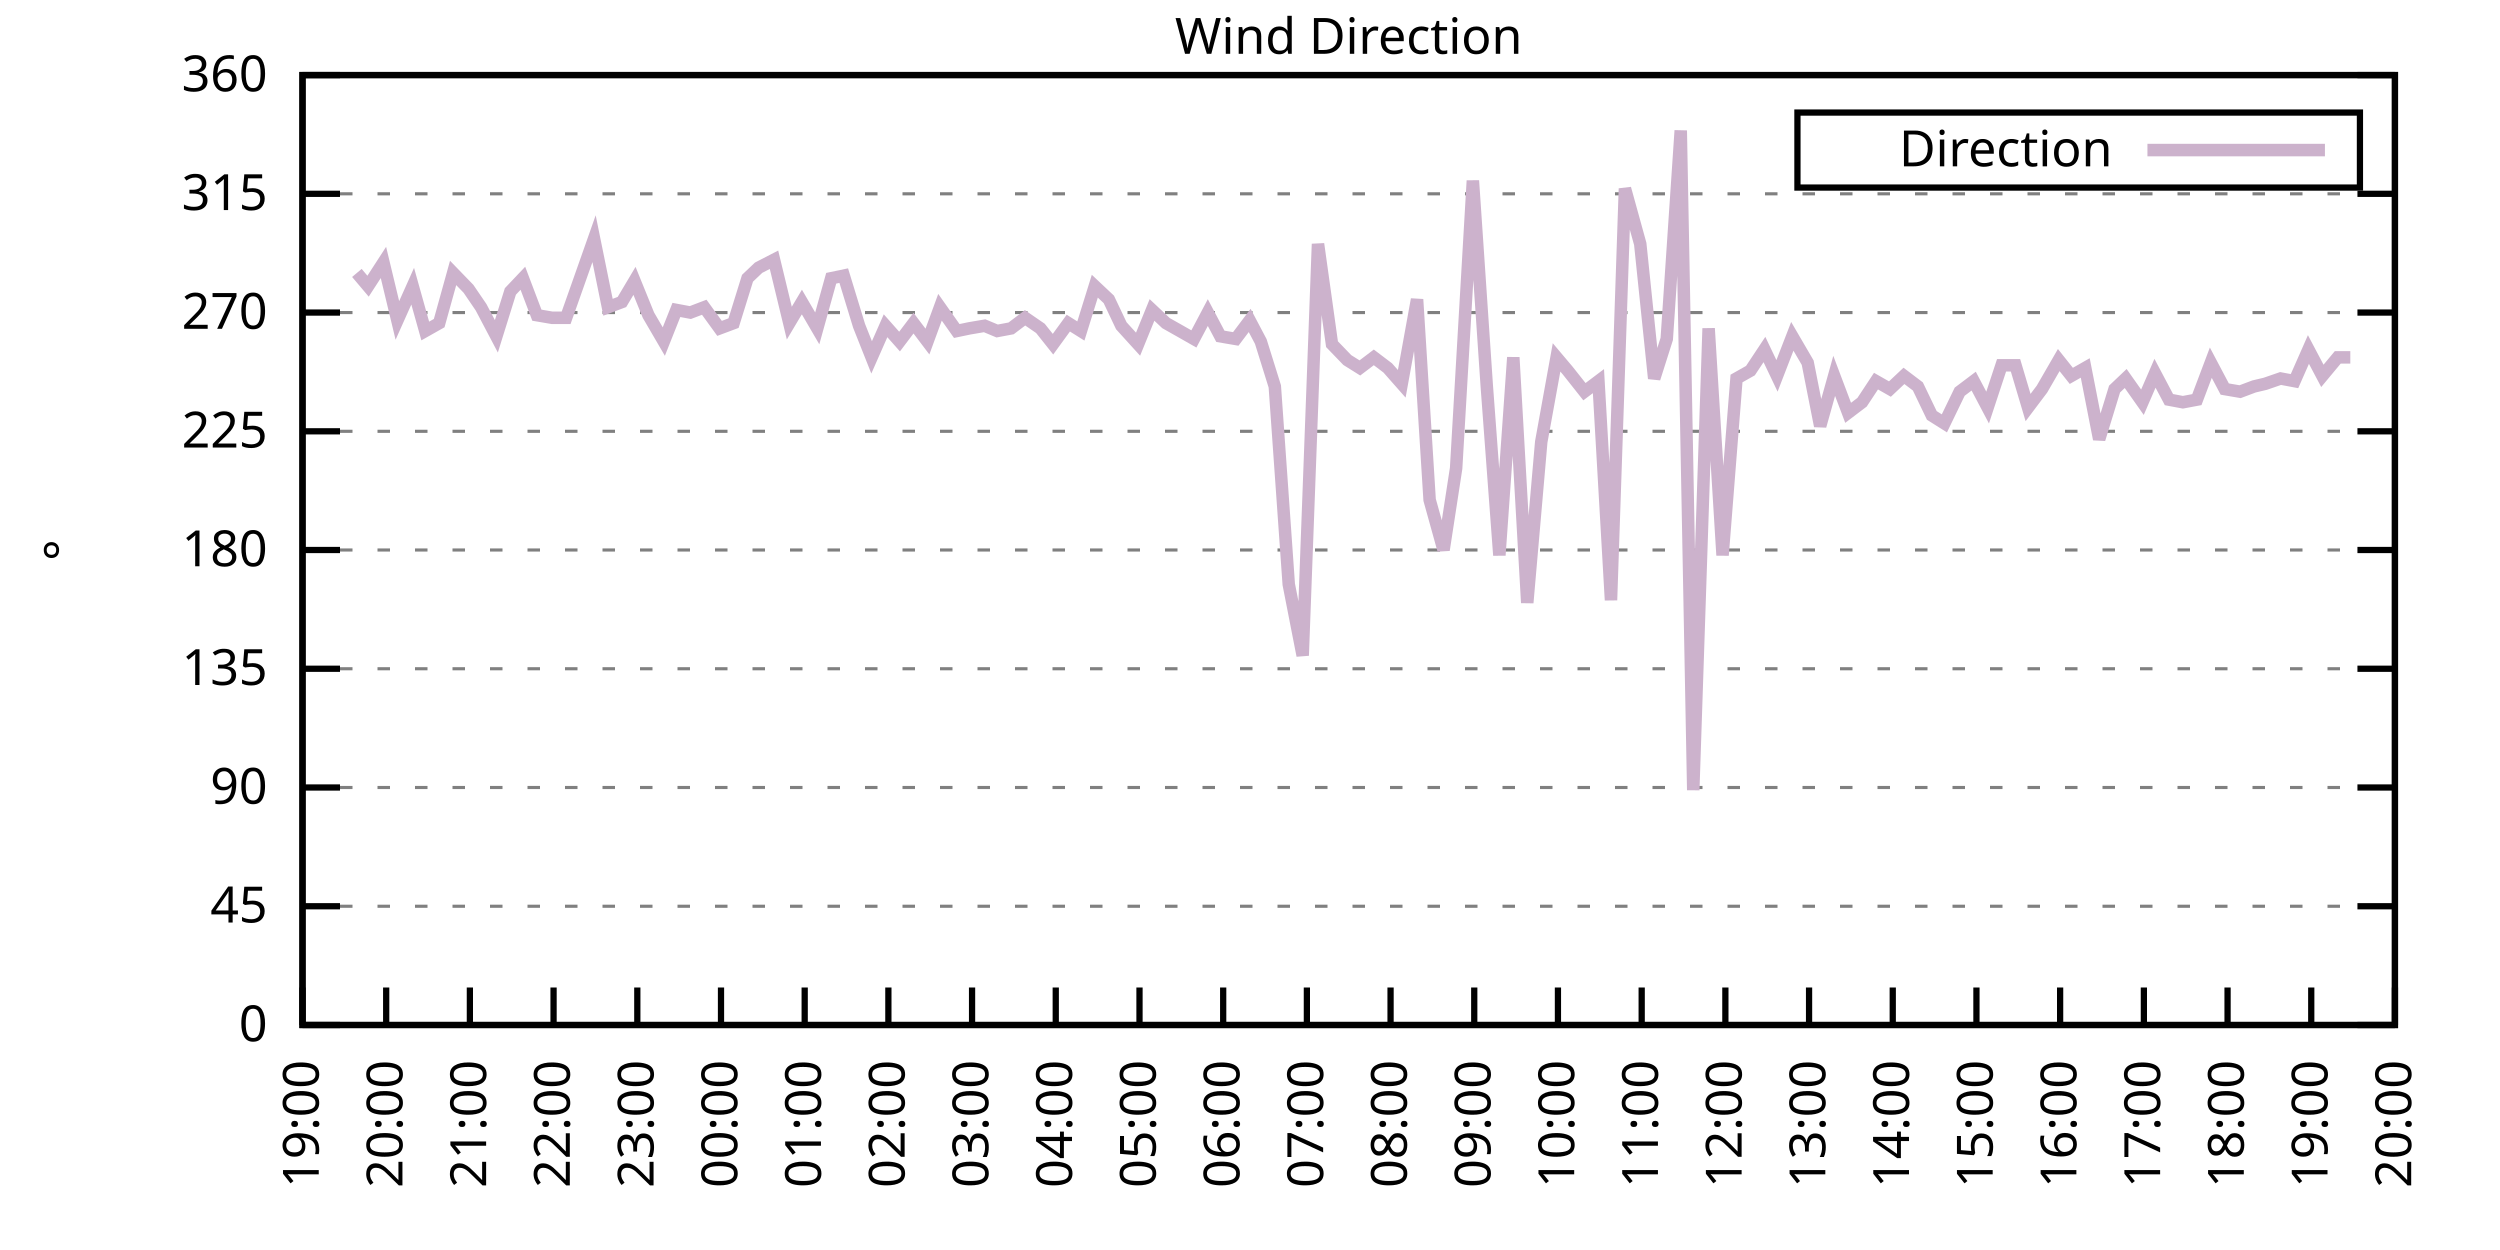
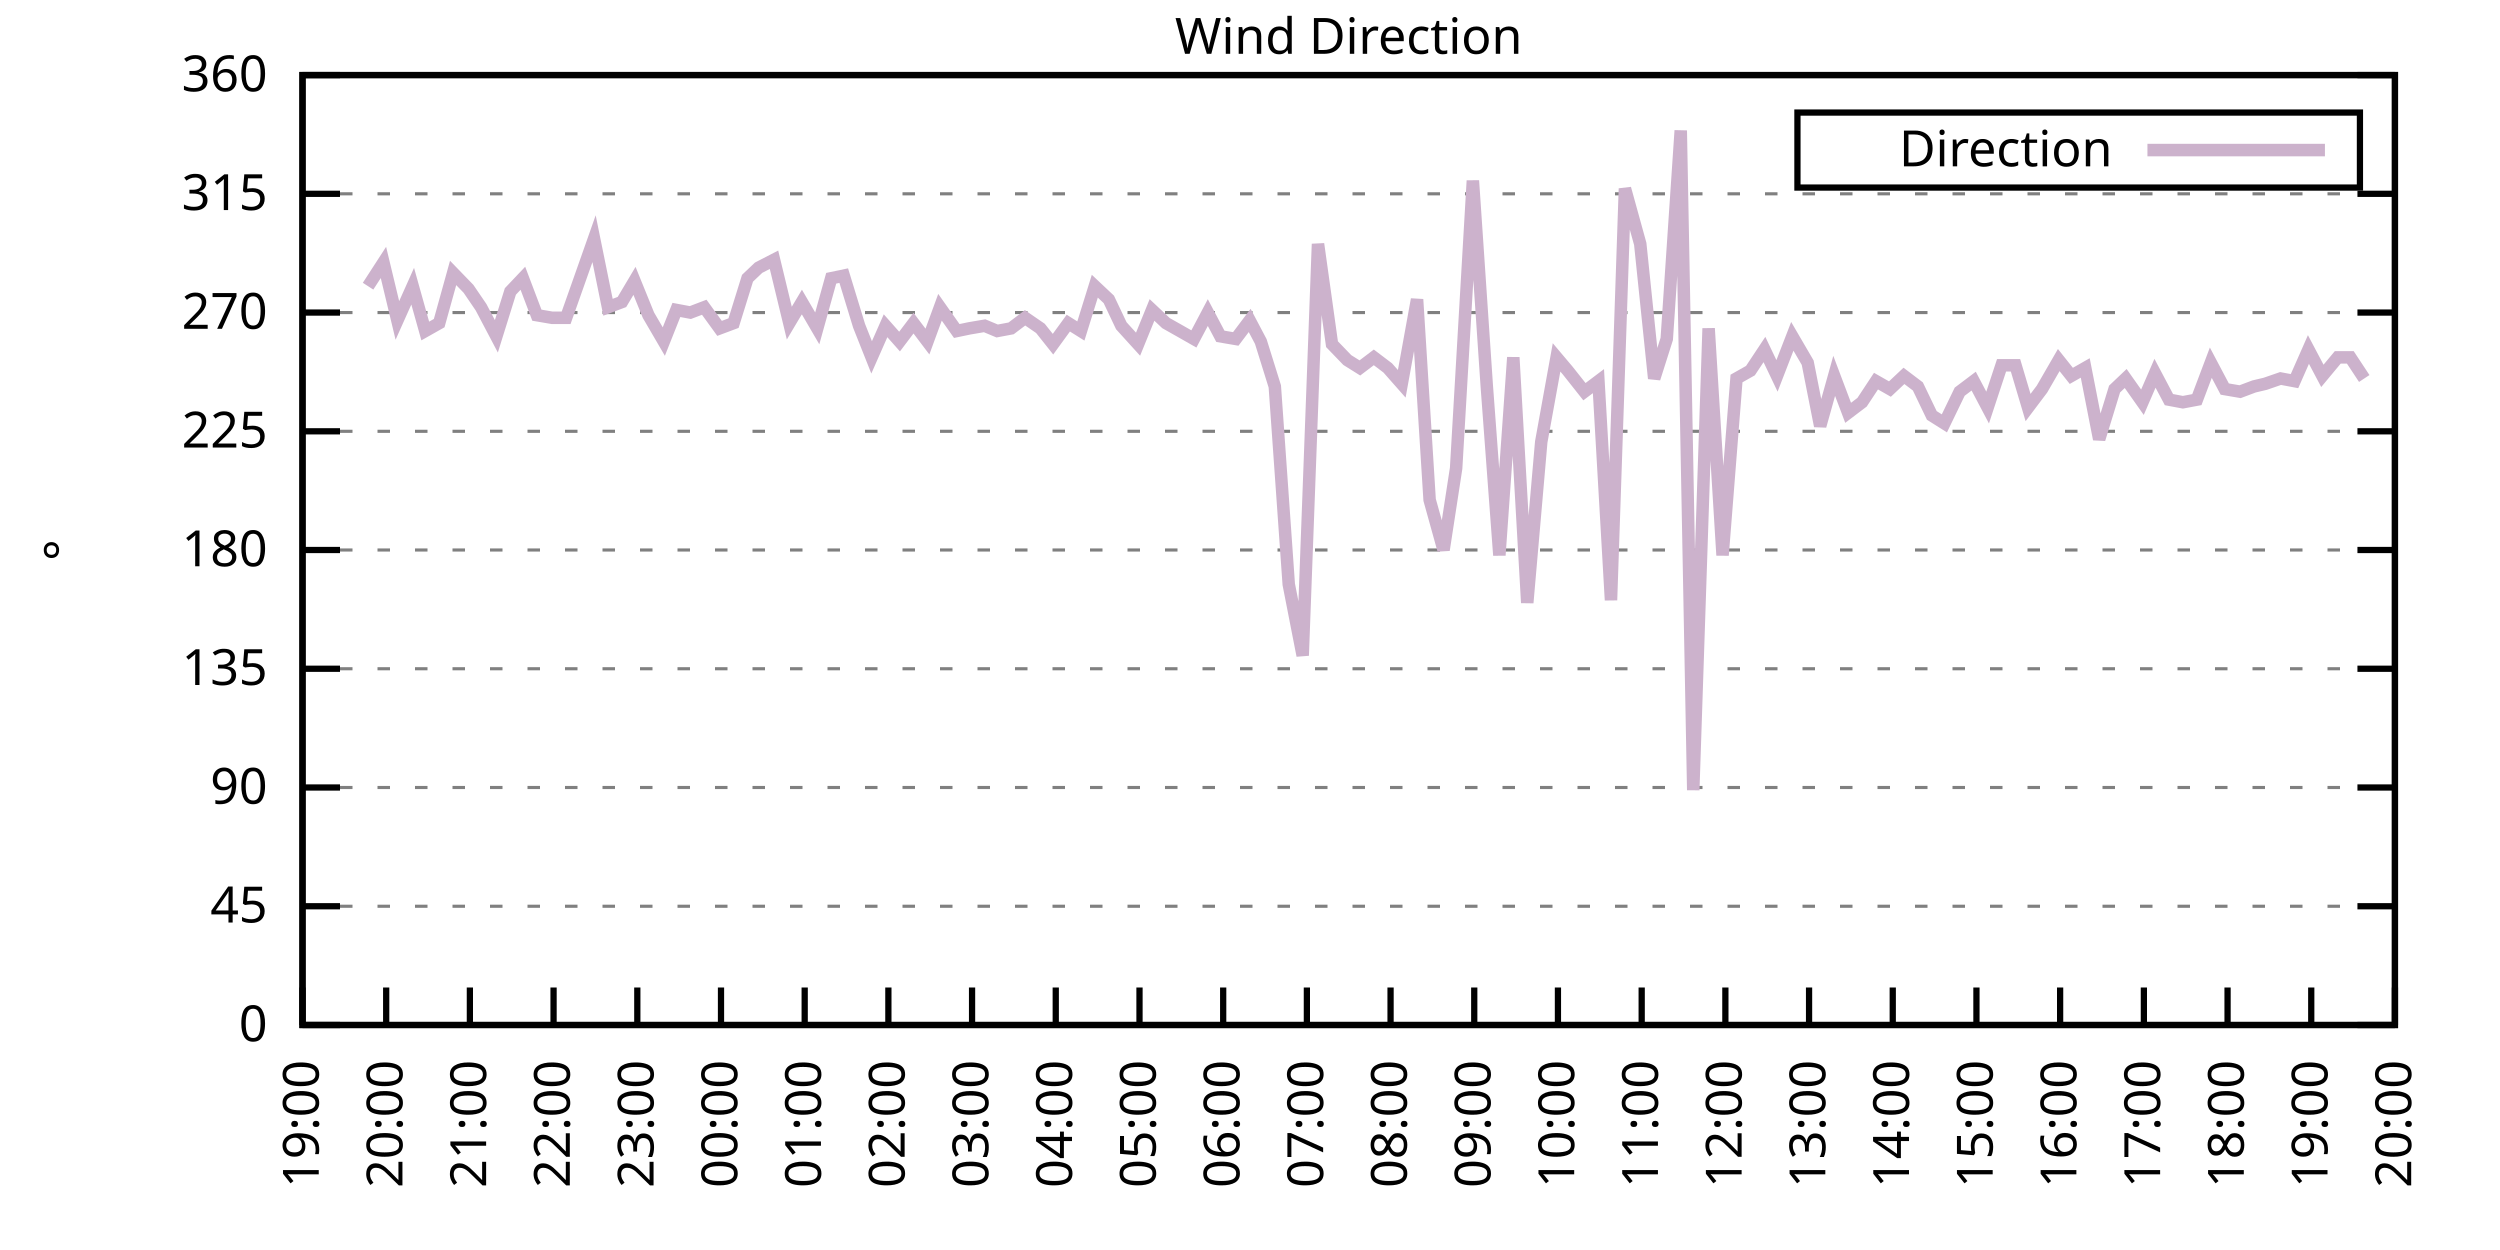
<svg xmlns="http://www.w3.org/2000/svg" xmlns:xlink="http://www.w3.org/1999/xlink" width="400" height="200" viewBox="0 0 400 200">
  <g id="gnuplot_canvas">
    <rect x="0" y="0" width="400" height="200" fill="none" />
    <defs>
      <circle id="gpDot" r="0.5" stroke-width="0.5" stroke="currentColor" />
      <path id="gpPt0" stroke-width="0.333" stroke="currentColor" d="M-1,0 h2 M0,-1 v2" />
      <path id="gpPt1" stroke-width="0.333" stroke="currentColor" d="M-1,-1 L1,1 M1,-1 L-1,1" />
      <path id="gpPt2" stroke-width="0.333" stroke="currentColor" d="M-1,0 L1,0 M0,-1 L0,1 M-1,-1 L1,1 M-1,1 L1,-1" />
      <rect id="gpPt3" stroke-width="0.333" stroke="currentColor" x="-1" y="-1" width="2" height="2" />
      <rect id="gpPt4" stroke-width="0.333" stroke="currentColor" fill="currentColor" x="-1" y="-1" width="2" height="2" />
      <circle id="gpPt5" stroke-width="0.333" stroke="currentColor" cx="0" cy="0" r="1" />
      <use xlink:href="#gpPt5" id="gpPt6" fill="currentColor" stroke="none" />
      <path id="gpPt7" stroke-width="0.333" stroke="currentColor" d="M0,-1.33 L-1.33,0.67 L1.33,0.67 z" />
      <use xlink:href="#gpPt7" id="gpPt8" fill="currentColor" stroke="none" />
      <use xlink:href="#gpPt7" id="gpPt9" stroke="currentColor" transform="rotate(180)" />
      <use xlink:href="#gpPt9" id="gpPt10" fill="currentColor" stroke="none" />
      <use xlink:href="#gpPt3" id="gpPt11" stroke="currentColor" transform="rotate(45)" />
      <use xlink:href="#gpPt11" id="gpPt12" fill="currentColor" stroke="none" />
      <path id="gpPt13" stroke-width="0.333" stroke="currentColor" d="M0,1.330 L1.265,0.411 L0.782,-1.067 L-0.782,-1.076 L-1.265,0.411 z" />
      <use xlink:href="#gpPt13" id="gpPt14" fill="currentColor" stroke="none" />
      <filter id="textbox" filterUnits="objectBoundingBox" x="0" y="0" height="1" width="1">
        <feFlood flood-color="white" flood-opacity="1" result="bgnd" />
        <feComposite in="SourceGraphic" in2="bgnd" operator="atop" />
      </filter>
      <filter id="greybox" filterUnits="objectBoundingBox" x="0" y="0" height="1" width="1">
        <feFlood flood-color="lightgrey" flood-opacity="1" result="grey" />
        <feComposite in="SourceGraphic" in2="grey" operator="atop" />
      </filter>
    </defs>
    <g fill="none" color="white" stroke="currentColor" stroke-width="1.00" stroke-linecap="butt" stroke-linejoin="miter">
</g>
    <g fill="none" color="black" stroke="currentColor" stroke-width="1.00" stroke-linecap="butt" stroke-linejoin="miter">
      <g stroke="none" shape-rendering="crispEdges">
        <polygon fill="rgb(255, 255, 255)" points="48.40,164.00 383.18,164.00 383.18,12.02 48.40,12.02 " />
      </g>
    </g>
    <g fill="none" color="black" stroke="currentColor" stroke-width="1.00" stroke-linecap="butt" stroke-linejoin="miter">
</g>
    <g fill="none" color="black" stroke="black" stroke-width="0.50" stroke-linecap="butt" stroke-linejoin="miter">
</g>
    <g fill="none" color="gray" stroke="currentColor" stroke-width="0.50" stroke-linecap="butt" stroke-linejoin="miter">
      <path stroke="gray" stroke-dasharray="2,4" class="gridline" d="M48.40,164.00 L383.19,164.00  " />
    </g>
    <g fill="none" color="gray" stroke="gray" stroke-width="1.00" stroke-linecap="butt" stroke-linejoin="miter">
</g>
    <g fill="none" color="black" stroke="currentColor" stroke-width="1.00" stroke-linecap="butt" stroke-linejoin="miter">
      <path stroke="black" d="M48.40,164.00 L54.40,164.00 M383.19,164.00 L377.19,164.00  " />
      <g transform="translate(42.80,166.60)" stroke="none" fill="black" font-family="Sans" font-size="8.00" text-anchor="end">
        <text>
          <tspan font-family="Sans"> 0</tspan>
        </text>
      </g>
    </g>
    <g fill="none" color="black" stroke="currentColor" stroke-width="1.00" stroke-linecap="butt" stroke-linejoin="miter">
</g>
    <g fill="none" color="black" stroke="black" stroke-width="0.50" stroke-linecap="butt" stroke-linejoin="miter">
</g>
    <g fill="none" color="gray" stroke="currentColor" stroke-width="0.50" stroke-linecap="butt" stroke-linejoin="miter">
      <path stroke="gray" stroke-dasharray="2,4" class="gridline" d="M48.40,145.00 L383.19,145.00  " />
    </g>
    <g fill="none" color="gray" stroke="gray" stroke-width="1.00" stroke-linecap="butt" stroke-linejoin="miter">
</g>
    <g fill="none" color="black" stroke="currentColor" stroke-width="1.00" stroke-linecap="butt" stroke-linejoin="miter">
      <path stroke="black" d="M48.40,145.00 L54.40,145.00 M383.19,145.00 L377.19,145.00  " />
      <g transform="translate(42.80,147.60)" stroke="none" fill="black" font-family="Sans" font-size="8.00" text-anchor="end">
        <text>
          <tspan font-family="Sans"> 45</tspan>
        </text>
      </g>
    </g>
    <g fill="none" color="black" stroke="currentColor" stroke-width="1.00" stroke-linecap="butt" stroke-linejoin="miter">
</g>
    <g fill="none" color="black" stroke="black" stroke-width="0.50" stroke-linecap="butt" stroke-linejoin="miter">
</g>
    <g fill="none" color="gray" stroke="currentColor" stroke-width="0.50" stroke-linecap="butt" stroke-linejoin="miter">
      <path stroke="gray" stroke-dasharray="2,4" class="gridline" d="M48.40,126.00 L383.19,126.00  " />
    </g>
    <g fill="none" color="gray" stroke="gray" stroke-width="1.00" stroke-linecap="butt" stroke-linejoin="miter">
</g>
    <g fill="none" color="black" stroke="currentColor" stroke-width="1.00" stroke-linecap="butt" stroke-linejoin="miter">
      <path stroke="black" d="M48.40,126.00 L54.40,126.00 M383.19,126.00 L377.19,126.00  " />
      <g transform="translate(42.80,128.60)" stroke="none" fill="black" font-family="Sans" font-size="8.00" text-anchor="end">
        <text>
          <tspan font-family="Sans"> 90</tspan>
        </text>
      </g>
    </g>
    <g fill="none" color="black" stroke="currentColor" stroke-width="1.00" stroke-linecap="butt" stroke-linejoin="miter">
</g>
    <g fill="none" color="black" stroke="black" stroke-width="0.50" stroke-linecap="butt" stroke-linejoin="miter">
</g>
    <g fill="none" color="gray" stroke="currentColor" stroke-width="0.50" stroke-linecap="butt" stroke-linejoin="miter">
      <path stroke="gray" stroke-dasharray="2,4" class="gridline" d="M48.40,107.00 L383.19,107.00  " />
    </g>
    <g fill="none" color="gray" stroke="gray" stroke-width="1.00" stroke-linecap="butt" stroke-linejoin="miter">
</g>
    <g fill="none" color="black" stroke="currentColor" stroke-width="1.00" stroke-linecap="butt" stroke-linejoin="miter">
      <path stroke="black" d="M48.40,107.00 L54.40,107.00 M383.19,107.00 L377.19,107.00  " />
      <g transform="translate(42.80,109.60)" stroke="none" fill="black" font-family="Sans" font-size="8.00" text-anchor="end">
        <text>
          <tspan font-family="Sans"> 135</tspan>
        </text>
      </g>
    </g>
    <g fill="none" color="black" stroke="currentColor" stroke-width="1.00" stroke-linecap="butt" stroke-linejoin="miter">
</g>
    <g fill="none" color="black" stroke="black" stroke-width="0.50" stroke-linecap="butt" stroke-linejoin="miter">
</g>
    <g fill="none" color="gray" stroke="currentColor" stroke-width="0.50" stroke-linecap="butt" stroke-linejoin="miter">
      <path stroke="gray" stroke-dasharray="2,4" class="gridline" d="M48.40,88.00 L383.19,88.00  " />
    </g>
    <g fill="none" color="gray" stroke="gray" stroke-width="1.00" stroke-linecap="butt" stroke-linejoin="miter">
</g>
    <g fill="none" color="black" stroke="currentColor" stroke-width="1.00" stroke-linecap="butt" stroke-linejoin="miter">
      <path stroke="black" d="M48.40,88.00 L54.40,88.00 M383.19,88.00 L377.19,88.00  " />
      <g transform="translate(42.80,90.60)" stroke="none" fill="black" font-family="Sans" font-size="8.00" text-anchor="end">
        <text>
          <tspan font-family="Sans"> 180</tspan>
        </text>
      </g>
    </g>
    <g fill="none" color="black" stroke="currentColor" stroke-width="1.00" stroke-linecap="butt" stroke-linejoin="miter">
</g>
    <g fill="none" color="black" stroke="black" stroke-width="0.50" stroke-linecap="butt" stroke-linejoin="miter">
</g>
    <g fill="none" color="gray" stroke="currentColor" stroke-width="0.50" stroke-linecap="butt" stroke-linejoin="miter">
      <path stroke="gray" stroke-dasharray="2,4" class="gridline" d="M48.40,69.01 L383.19,69.01  " />
    </g>
    <g fill="none" color="gray" stroke="gray" stroke-width="1.00" stroke-linecap="butt" stroke-linejoin="miter">
</g>
    <g fill="none" color="black" stroke="currentColor" stroke-width="1.00" stroke-linecap="butt" stroke-linejoin="miter">
      <path stroke="black" d="M48.40,69.01 L54.40,69.01 M383.19,69.01 L377.19,69.01  " />
      <g transform="translate(42.80,71.61)" stroke="none" fill="black" font-family="Sans" font-size="8.00" text-anchor="end">
        <text>
          <tspan font-family="Sans"> 225</tspan>
        </text>
      </g>
    </g>
    <g fill="none" color="black" stroke="currentColor" stroke-width="1.00" stroke-linecap="butt" stroke-linejoin="miter">
</g>
    <g fill="none" color="black" stroke="black" stroke-width="0.50" stroke-linecap="butt" stroke-linejoin="miter">
</g>
    <g fill="none" color="gray" stroke="currentColor" stroke-width="0.50" stroke-linecap="butt" stroke-linejoin="miter">
      <path stroke="gray" stroke-dasharray="2,4" class="gridline" d="M48.40,50.01 L383.19,50.01  " />
    </g>
    <g fill="none" color="gray" stroke="gray" stroke-width="1.00" stroke-linecap="butt" stroke-linejoin="miter">
</g>
    <g fill="none" color="black" stroke="currentColor" stroke-width="1.00" stroke-linecap="butt" stroke-linejoin="miter">
      <path stroke="black" d="M48.40,50.01 L54.40,50.01 M383.19,50.01 L377.19,50.01  " />
      <g transform="translate(42.80,52.61)" stroke="none" fill="black" font-family="Sans" font-size="8.00" text-anchor="end">
        <text>
          <tspan font-family="Sans"> 270</tspan>
        </text>
      </g>
    </g>
    <g fill="none" color="black" stroke="currentColor" stroke-width="1.00" stroke-linecap="butt" stroke-linejoin="miter">
</g>
    <g fill="none" color="black" stroke="black" stroke-width="0.50" stroke-linecap="butt" stroke-linejoin="miter">
</g>
    <g fill="none" color="gray" stroke="currentColor" stroke-width="0.50" stroke-linecap="butt" stroke-linejoin="miter">
      <path stroke="gray" stroke-dasharray="2,4" class="gridline" d="M48.40,31.01 L383.19,31.01  " />
    </g>
    <g fill="none" color="gray" stroke="gray" stroke-width="1.00" stroke-linecap="butt" stroke-linejoin="miter">
</g>
    <g fill="none" color="black" stroke="currentColor" stroke-width="1.00" stroke-linecap="butt" stroke-linejoin="miter">
      <path stroke="black" d="M48.40,31.01 L54.40,31.01 M383.19,31.01 L377.19,31.01  " />
      <g transform="translate(42.80,33.61)" stroke="none" fill="black" font-family="Sans" font-size="8.00" text-anchor="end">
        <text>
          <tspan font-family="Sans"> 315</tspan>
        </text>
      </g>
    </g>
    <g fill="none" color="black" stroke="currentColor" stroke-width="1.00" stroke-linecap="butt" stroke-linejoin="miter">
</g>
    <g fill="none" color="black" stroke="black" stroke-width="0.50" stroke-linecap="butt" stroke-linejoin="miter">
</g>
    <g fill="none" color="gray" stroke="currentColor" stroke-width="0.50" stroke-linecap="butt" stroke-linejoin="miter">
      <path stroke="gray" stroke-dasharray="2,4" class="gridline" d="M48.40,12.01 L383.19,12.01  " />
    </g>
    <g fill="none" color="gray" stroke="gray" stroke-width="1.00" stroke-linecap="butt" stroke-linejoin="miter">
</g>
    <g fill="none" color="black" stroke="currentColor" stroke-width="1.00" stroke-linecap="butt" stroke-linejoin="miter">
      <path stroke="black" d="M48.40,12.01 L54.40,12.01 M383.19,12.01 L377.19,12.01  " />
      <g transform="translate(42.80,14.61)" stroke="none" fill="black" font-family="Sans" font-size="8.00" text-anchor="end">
        <text>
          <tspan font-family="Sans"> 360</tspan>
        </text>
      </g>
    </g>
    <g fill="none" color="black" stroke="currentColor" stroke-width="1.00" stroke-linecap="butt" stroke-linejoin="miter">
      <path stroke="black" d="M48.40,164.00 L48.40,158.00  " />
      <g transform="translate(51.00,169.60) rotate(270.00)" stroke="none" fill="black" font-family="Sans" font-size="8.00" text-anchor="end">
        <text>
          <tspan font-family="Sans">19:00</tspan>
        </text>
      </g>
    </g>
    <g fill="none" color="black" stroke="currentColor" stroke-width="1.00" stroke-linecap="butt" stroke-linejoin="miter">
      <path stroke="black" d="M61.79,164.00 L61.79,158.00  " />
      <g transform="translate(64.39,169.60) rotate(270.00)" stroke="none" fill="black" font-family="Sans" font-size="8.00" text-anchor="end">
        <text>
          <tspan font-family="Sans">20:00</tspan>
        </text>
      </g>
    </g>
    <g fill="none" color="black" stroke="currentColor" stroke-width="1.00" stroke-linecap="butt" stroke-linejoin="miter">
      <path stroke="black" d="M75.18,164.00 L75.18,158.00  " />
      <g transform="translate(77.78,169.60) rotate(270.00)" stroke="none" fill="black" font-family="Sans" font-size="8.00" text-anchor="end">
        <text>
          <tspan font-family="Sans">21:00</tspan>
        </text>
      </g>
    </g>
    <g fill="none" color="black" stroke="currentColor" stroke-width="1.00" stroke-linecap="butt" stroke-linejoin="miter">
      <path stroke="black" d="M88.57,164.00 L88.57,158.00  " />
      <g transform="translate(91.17,169.60) rotate(270.00)" stroke="none" fill="black" font-family="Sans" font-size="8.00" text-anchor="end">
        <text>
          <tspan font-family="Sans">22:00</tspan>
        </text>
      </g>
    </g>
    <g fill="none" color="black" stroke="currentColor" stroke-width="1.00" stroke-linecap="butt" stroke-linejoin="miter">
      <path stroke="black" d="M101.97,164.00 L101.97,158.00  " />
      <g transform="translate(104.57,169.60) rotate(270.00)" stroke="none" fill="black" font-family="Sans" font-size="8.00" text-anchor="end">
        <text>
          <tspan font-family="Sans">23:00</tspan>
        </text>
      </g>
    </g>
    <g fill="none" color="black" stroke="currentColor" stroke-width="1.00" stroke-linecap="butt" stroke-linejoin="miter">
      <path stroke="black" d="M115.36,164.00 L115.36,158.00  " />
      <g transform="translate(117.96,169.60) rotate(270.00)" stroke="none" fill="black" font-family="Sans" font-size="8.00" text-anchor="end">
        <text>
          <tspan font-family="Sans">00:00</tspan>
        </text>
      </g>
    </g>
    <g fill="none" color="black" stroke="currentColor" stroke-width="1.00" stroke-linecap="butt" stroke-linejoin="miter">
      <path stroke="black" d="M128.75,164.00 L128.75,158.00  " />
      <g transform="translate(131.35,169.60) rotate(270.00)" stroke="none" fill="black" font-family="Sans" font-size="8.00" text-anchor="end">
        <text>
          <tspan font-family="Sans">01:00</tspan>
        </text>
      </g>
    </g>
    <g fill="none" color="black" stroke="currentColor" stroke-width="1.00" stroke-linecap="butt" stroke-linejoin="miter">
      <path stroke="black" d="M142.14,164.00 L142.14,158.00  " />
      <g transform="translate(144.74,169.60) rotate(270.00)" stroke="none" fill="black" font-family="Sans" font-size="8.00" text-anchor="end">
        <text>
          <tspan font-family="Sans">02:00</tspan>
        </text>
      </g>
    </g>
    <g fill="none" color="black" stroke="currentColor" stroke-width="1.00" stroke-linecap="butt" stroke-linejoin="miter">
      <path stroke="black" d="M155.53,164.00 L155.53,158.00  " />
      <g transform="translate(158.13,169.60) rotate(270.00)" stroke="none" fill="black" font-family="Sans" font-size="8.00" text-anchor="end">
        <text>
          <tspan font-family="Sans">03:00</tspan>
        </text>
      </g>
    </g>
    <g fill="none" color="black" stroke="currentColor" stroke-width="1.00" stroke-linecap="butt" stroke-linejoin="miter">
      <path stroke="black" d="M168.92,164.00 L168.92,158.00  " />
      <g transform="translate(171.52,169.60) rotate(270.00)" stroke="none" fill="black" font-family="Sans" font-size="8.00" text-anchor="end">
        <text>
          <tspan font-family="Sans">04:00</tspan>
        </text>
      </g>
    </g>
    <g fill="none" color="black" stroke="currentColor" stroke-width="1.00" stroke-linecap="butt" stroke-linejoin="miter">
      <path stroke="black" d="M182.32,164.00 L182.32,158.00  " />
      <g transform="translate(184.92,169.60) rotate(270.00)" stroke="none" fill="black" font-family="Sans" font-size="8.00" text-anchor="end">
        <text>
          <tspan font-family="Sans">05:00</tspan>
        </text>
      </g>
    </g>
    <g fill="none" color="black" stroke="currentColor" stroke-width="1.00" stroke-linecap="butt" stroke-linejoin="miter">
      <path stroke="black" d="M195.71,164.00 L195.71,158.00  " />
      <g transform="translate(198.31,169.60) rotate(270.00)" stroke="none" fill="black" font-family="Sans" font-size="8.00" text-anchor="end">
        <text>
          <tspan font-family="Sans">06:00</tspan>
        </text>
      </g>
    </g>
    <g fill="none" color="black" stroke="currentColor" stroke-width="1.00" stroke-linecap="butt" stroke-linejoin="miter">
      <path stroke="black" d="M209.10,164.00 L209.10,158.00  " />
      <g transform="translate(211.70,169.60) rotate(270.00)" stroke="none" fill="black" font-family="Sans" font-size="8.00" text-anchor="end">
        <text>
          <tspan font-family="Sans">07:00</tspan>
        </text>
      </g>
    </g>
    <g fill="none" color="black" stroke="currentColor" stroke-width="1.00" stroke-linecap="butt" stroke-linejoin="miter">
      <path stroke="black" d="M222.49,164.00 L222.49,158.00  " />
      <g transform="translate(225.09,169.60) rotate(270.00)" stroke="none" fill="black" font-family="Sans" font-size="8.00" text-anchor="end">
        <text>
          <tspan font-family="Sans">08:00</tspan>
        </text>
      </g>
    </g>
    <g fill="none" color="black" stroke="currentColor" stroke-width="1.00" stroke-linecap="butt" stroke-linejoin="miter">
      <path stroke="black" d="M235.88,164.00 L235.88,158.00  " />
      <g transform="translate(238.48,169.60) rotate(270.00)" stroke="none" fill="black" font-family="Sans" font-size="8.00" text-anchor="end">
        <text>
          <tspan font-family="Sans">09:00</tspan>
        </text>
      </g>
    </g>
    <g fill="none" color="black" stroke="currentColor" stroke-width="1.00" stroke-linecap="butt" stroke-linejoin="miter">
      <path stroke="black" d="M249.27,164.00 L249.27,158.00  " />
      <g transform="translate(251.87,169.60) rotate(270.00)" stroke="none" fill="black" font-family="Sans" font-size="8.00" text-anchor="end">
        <text>
          <tspan font-family="Sans">10:00</tspan>
        </text>
      </g>
    </g>
    <g fill="none" color="black" stroke="currentColor" stroke-width="1.00" stroke-linecap="butt" stroke-linejoin="miter">
      <path stroke="black" d="M262.67,164.00 L262.67,158.00  " />
      <g transform="translate(265.27,169.60) rotate(270.00)" stroke="none" fill="black" font-family="Sans" font-size="8.00" text-anchor="end">
        <text>
          <tspan font-family="Sans">11:00</tspan>
        </text>
      </g>
    </g>
    <g fill="none" color="black" stroke="currentColor" stroke-width="1.00" stroke-linecap="butt" stroke-linejoin="miter">
      <path stroke="black" d="M276.06,164.00 L276.06,158.00  " />
      <g transform="translate(278.66,169.60) rotate(270.00)" stroke="none" fill="black" font-family="Sans" font-size="8.00" text-anchor="end">
        <text>
          <tspan font-family="Sans">12:00</tspan>
        </text>
      </g>
    </g>
    <g fill="none" color="black" stroke="currentColor" stroke-width="1.00" stroke-linecap="butt" stroke-linejoin="miter">
      <path stroke="black" d="M289.45,164.00 L289.45,158.00  " />
      <g transform="translate(292.05,169.60) rotate(270.00)" stroke="none" fill="black" font-family="Sans" font-size="8.00" text-anchor="end">
        <text>
          <tspan font-family="Sans">13:00</tspan>
        </text>
      </g>
    </g>
    <g fill="none" color="black" stroke="currentColor" stroke-width="1.00" stroke-linecap="butt" stroke-linejoin="miter">
      <path stroke="black" d="M302.84,164.00 L302.84,158.00  " />
      <g transform="translate(305.44,169.60) rotate(270.00)" stroke="none" fill="black" font-family="Sans" font-size="8.00" text-anchor="end">
        <text>
          <tspan font-family="Sans">14:00</tspan>
        </text>
      </g>
    </g>
    <g fill="none" color="black" stroke="currentColor" stroke-width="1.00" stroke-linecap="butt" stroke-linejoin="miter">
      <path stroke="black" d="M316.23,164.00 L316.23,158.00  " />
      <g transform="translate(318.83,169.60) rotate(270.00)" stroke="none" fill="black" font-family="Sans" font-size="8.00" text-anchor="end">
        <text>
          <tspan font-family="Sans">15:00</tspan>
        </text>
      </g>
    </g>
    <g fill="none" color="black" stroke="currentColor" stroke-width="1.00" stroke-linecap="butt" stroke-linejoin="miter">
      <path stroke="black" d="M329.62,164.00 L329.62,158.00  " />
      <g transform="translate(332.22,169.60) rotate(270.00)" stroke="none" fill="black" font-family="Sans" font-size="8.00" text-anchor="end">
        <text>
          <tspan font-family="Sans">16:00</tspan>
        </text>
      </g>
    </g>
    <g fill="none" color="black" stroke="currentColor" stroke-width="1.00" stroke-linecap="butt" stroke-linejoin="miter">
      <path stroke="black" d="M343.02,164.00 L343.02,158.00  " />
      <g transform="translate(345.62,169.60) rotate(270.00)" stroke="none" fill="black" font-family="Sans" font-size="8.00" text-anchor="end">
        <text>
          <tspan font-family="Sans">17:00</tspan>
        </text>
      </g>
    </g>
    <g fill="none" color="black" stroke="currentColor" stroke-width="1.00" stroke-linecap="butt" stroke-linejoin="miter">
      <path stroke="black" d="M356.41,164.00 L356.41,158.00  " />
      <g transform="translate(359.01,169.60) rotate(270.00)" stroke="none" fill="black" font-family="Sans" font-size="8.00" text-anchor="end">
        <text>
          <tspan font-family="Sans">18:00</tspan>
        </text>
      </g>
    </g>
    <g fill="none" color="black" stroke="currentColor" stroke-width="1.00" stroke-linecap="butt" stroke-linejoin="miter">
      <path stroke="black" d="M369.80,164.00 L369.80,158.00  " />
      <g transform="translate(372.40,169.60) rotate(270.00)" stroke="none" fill="black" font-family="Sans" font-size="8.00" text-anchor="end">
        <text>
          <tspan font-family="Sans">19:00</tspan>
        </text>
      </g>
    </g>
    <g fill="none" color="black" stroke="currentColor" stroke-width="1.00" stroke-linecap="butt" stroke-linejoin="miter">
      <path stroke="black" d="M383.19,164.00 L383.19,158.00  " />
      <g transform="translate(385.79,169.60) rotate(270.00)" stroke="none" fill="black" font-family="Sans" font-size="8.00" text-anchor="end">
        <text>
          <tspan font-family="Sans">20:00</tspan>
        </text>
      </g>
    </g>
    <g fill="none" color="black" stroke="currentColor" stroke-width="1.00" stroke-linecap="butt" stroke-linejoin="miter">
</g>
    <g fill="none" color="black" stroke="currentColor" stroke-width="1.00" stroke-linecap="butt" stroke-linejoin="miter">
      <path stroke="black" d="M48.40,12.01 L48.40,164.00 L383.19,164.00 L383.19,12.01 L48.40,12.01 Z  " />
    </g>
    <g fill="none" color="black" stroke="currentColor" stroke-width="1.00" stroke-linecap="butt" stroke-linejoin="miter">
</g>
    <g fill="none" color="black" stroke="currentColor" stroke-width="1.00" stroke-linecap="butt" stroke-linejoin="miter">
      <path stroke="black" d="M287.59,30.01 L287.59,18.01 L377.59,18.01 L377.59,30.01 L287.59,30.01 Z  " />
    </g>
    <g id="Wind_direction_plot_1">
      <g fill="none" color="white" stroke="black" stroke-width="2.00" stroke-linecap="butt" stroke-linejoin="miter">
</g>
      <g fill="none" color="black" stroke="currentColor" stroke-width="2.00" stroke-linecap="butt" stroke-linejoin="miter">
        <g transform="translate(337.99,26.61)" stroke="none" fill="black" font-family="Sans" font-size="8.00" text-anchor="end">
          <text>
            <tspan font-family="Sans">Direction</tspan>
          </text>
        </g>
      </g>
      <g fill="none" color="black" stroke="currentColor" stroke-width="2.00" stroke-linecap="butt" stroke-linejoin="miter">
-         <path stroke="rgb(204, 178, 204)" d="M343.59,24.01 L371.99,24.01 M57.10,43.67 L58.89,45.79 L61.35,41.99 L63.58,51.27 L66.03,45.79 L68.04,52.96   L70.27,51.70 L72.50,43.67 L74.96,46.21 L76.97,49.16 L79.42,53.81 L81.66,46.63 L83.66,44.52 L85.90,50.43   L88.35,50.85 L90.58,50.85 L92.37,45.79 L95.05,38.19 L97.28,49.16 L99.51,48.32 L101.52,44.94 L103.75,50.43   L106.21,54.65 L108.22,49.59 L110.45,50.01 L112.68,49.16 L115.13,52.54 L117.37,51.70 L119.60,44.52 L121.38,42.83   L123.84,41.56 L126.29,51.70 L128.30,48.32 L130.76,52.54 L132.99,44.52 L135.00,44.10 L137.45,52.12 L139.46,57.18   L141.69,52.12 L143.93,54.65 L146.16,51.70 L148.39,54.65 L150.40,49.16 L153.08,52.96 L155.09,52.54 L157.54,52.12   L159.55,52.96 L161.78,52.54 L164.01,50.85 L166.47,52.54 L168.48,55.07 L170.93,51.70 L172.94,52.96 L175.17,45.79   L177.41,47.90 L179.41,52.12 L182.09,55.07 L184.32,49.59 L186.56,51.70 L188.79,52.96 L191.02,54.23 L193.25,50.01   L195.26,53.81 L197.72,54.23 L199.95,51.27 L201.73,54.65 L203.97,61.83 L206.20,93.49 L208.43,104.89 L210.88,39.03   L213.12,55.07 L215.57,57.61 L217.58,58.87 L219.81,57.18 L222.04,58.87 L224.28,61.41 L226.73,47.90 L228.74,79.98   L230.97,88.00 L232.98,74.92 L235.66,28.90 L237.89,61.83 L239.90,88.85 L242.13,57.18 L244.36,96.45 L246.60,70.70   L249.05,57.18 L250.84,59.30 L253.51,62.67 L255.75,60.98 L257.76,96.03 L259.99,30.16 L262.44,39.03 L264.67,60.56   L266.68,54.23 L268.92,20.88 L270.92,126.42 L273.38,52.54 L275.61,88.85 L277.84,60.56 L280.07,59.30 L282.31,55.92   L284.32,60.14 L286.77,53.81 L289.23,58.03 L291.23,68.16 L293.47,60.14 L295.70,66.05 L297.93,64.36 L300.16,60.98   L302.39,62.25 L304.63,60.14 L306.86,61.83 L309.09,66.47 L311.10,67.74 L313.55,62.67 L315.79,60.98 L318.02,65.21   L320.25,58.45 L322.48,58.45 L324.49,65.21 L326.72,62.25 L329.40,57.61 L331.41,60.14 L333.64,58.87 L335.87,70.27   L338.33,62.25 L340.11,60.56 L342.79,64.36 L344.80,59.72 L347.03,63.94 L349.26,64.36 L351.50,63.94 L353.73,58.03   L355.96,62.25 L358.42,62.67 L360.65,61.83 L362.43,61.41 L364.89,60.56 L367.12,60.98 L369.35,55.92 L371.58,60.14   L374.04,57.18 L376.05,57.18  " />
+         <path stroke="rgb(204, 178, 204)" d="M343.59,24.01 L371.99,24.01 M58.89,45.79 L61.35,41.99 L63.58,51.27 L66.03,45.79 L68.04,52.96 L70.27,51.70   L72.50,43.67 L74.96,46.21 L76.97,49.16 L79.42,53.81 L81.66,46.63 L83.66,44.52 L85.90,50.43 L88.35,50.85   L90.58,50.85 L92.37,45.79 L95.05,38.19 L97.28,49.16 L99.51,48.32 L101.52,44.94 L103.75,50.43 L106.21,54.65   L108.22,49.59 L110.45,50.01 L112.68,49.16 L115.13,52.54 L117.37,51.70 L119.60,44.52 L121.38,42.83 L123.84,41.56   L126.29,51.70 L128.30,48.32 L130.76,52.54 L132.99,44.52 L135.00,44.10 L137.45,52.12 L139.46,57.18 L141.69,52.12   L143.93,54.65 L146.16,51.70 L148.39,54.65 L150.40,49.16 L153.08,52.96 L155.09,52.54 L157.54,52.12 L159.55,52.96   L161.78,52.54 L164.01,50.85 L166.47,52.54 L168.48,55.07 L170.93,51.70 L172.94,52.96 L175.17,45.79 L177.41,47.90   L179.41,52.12 L182.09,55.07 L184.32,49.59 L186.56,51.70 L188.79,52.96 L191.02,54.23 L193.25,50.01 L195.26,53.81   L197.72,54.23 L199.95,51.27 L201.73,54.65 L203.97,61.83 L206.20,93.49 L208.43,104.89 L210.88,39.03 L213.12,55.07   L215.57,57.61 L217.58,58.87 L219.81,57.18 L222.04,58.87 L224.28,61.41 L226.73,47.90 L228.74,79.98 L230.97,88.00   L232.98,74.92 L235.66,28.90 L237.89,61.83 L239.90,88.85 L242.13,57.18 L244.36,96.45 L246.60,70.70 L249.05,57.18   L250.84,59.30 L253.51,62.67 L255.75,60.98 L257.76,96.03 L259.99,30.16 L262.44,39.03 L264.67,60.56 L266.68,54.23   L268.92,20.88 L270.92,126.42 L273.38,52.54 L275.61,88.85 L277.84,60.56 L280.07,59.30 L282.31,55.92 L284.32,60.14   L286.77,53.81 L289.23,58.03 L291.23,68.16 L293.47,60.14 L295.70,66.05 L297.93,64.36 L300.16,60.98 L302.39,62.25   L304.63,60.14 L306.86,61.83 L309.09,66.47 L311.10,67.74 L313.55,62.67 L315.79,60.98 L318.02,65.21 L320.25,58.45   L322.48,58.45 L324.49,65.21 L326.72,62.25 L329.40,57.61 L331.41,60.14 L333.64,58.87 L335.87,70.27 L338.33,62.25   L340.11,60.56 L342.79,64.36 L344.80,59.72 L347.03,63.94 L349.26,64.36 L351.50,63.94 L353.73,58.03 L355.96,62.25   L358.42,62.67 L360.65,61.83 L362.43,61.41 L364.89,60.56 L367.12,60.98 L369.35,55.92 L371.58,60.14 L374.04,57.18   L376.05,57.18 L378.28,60.56  " />
      </g>
    </g>
    <g fill="none" color="black" stroke="currentColor" stroke-width="2.00" stroke-linecap="butt" stroke-linejoin="miter">
</g>
    <g fill="none" color="black" stroke="black" stroke-width="1.00" stroke-linecap="butt" stroke-linejoin="miter">
</g>
    <g fill="none" color="black" stroke="currentColor" stroke-width="1.00" stroke-linecap="butt" stroke-linejoin="miter">
      <path stroke="black" d="M48.40,12.01 L48.40,164.00 L383.19,164.00 L383.19,12.01 L48.40,12.01 Z  " />
      <g transform="translate(12.80,88.01) rotate(270.00)" stroke="none" fill="black" font-family="Sans" font-size="8.00" text-anchor="middle">
        <text>
          <tspan font-family="Sans">°</tspan>
        </text>
      </g>
    </g>
    <g fill="none" color="black" stroke="currentColor" stroke-width="1.00" stroke-linecap="butt" stroke-linejoin="miter">
</g>
    <g fill="none" color="black" stroke="currentColor" stroke-width="1.00" stroke-linecap="butt" stroke-linejoin="miter">
      <g transform="translate(215.79,8.61)" stroke="none" fill="black" font-family="Sans" font-size="8.00" text-anchor="middle">
        <text>
          <tspan font-family="Sans">Wind Direction</tspan>
        </text>
      </g>
    </g>
    <g fill="none" color="black" stroke="currentColor" stroke-width="1.00" stroke-linecap="butt" stroke-linejoin="miter">
</g>
  </g>
</svg>
